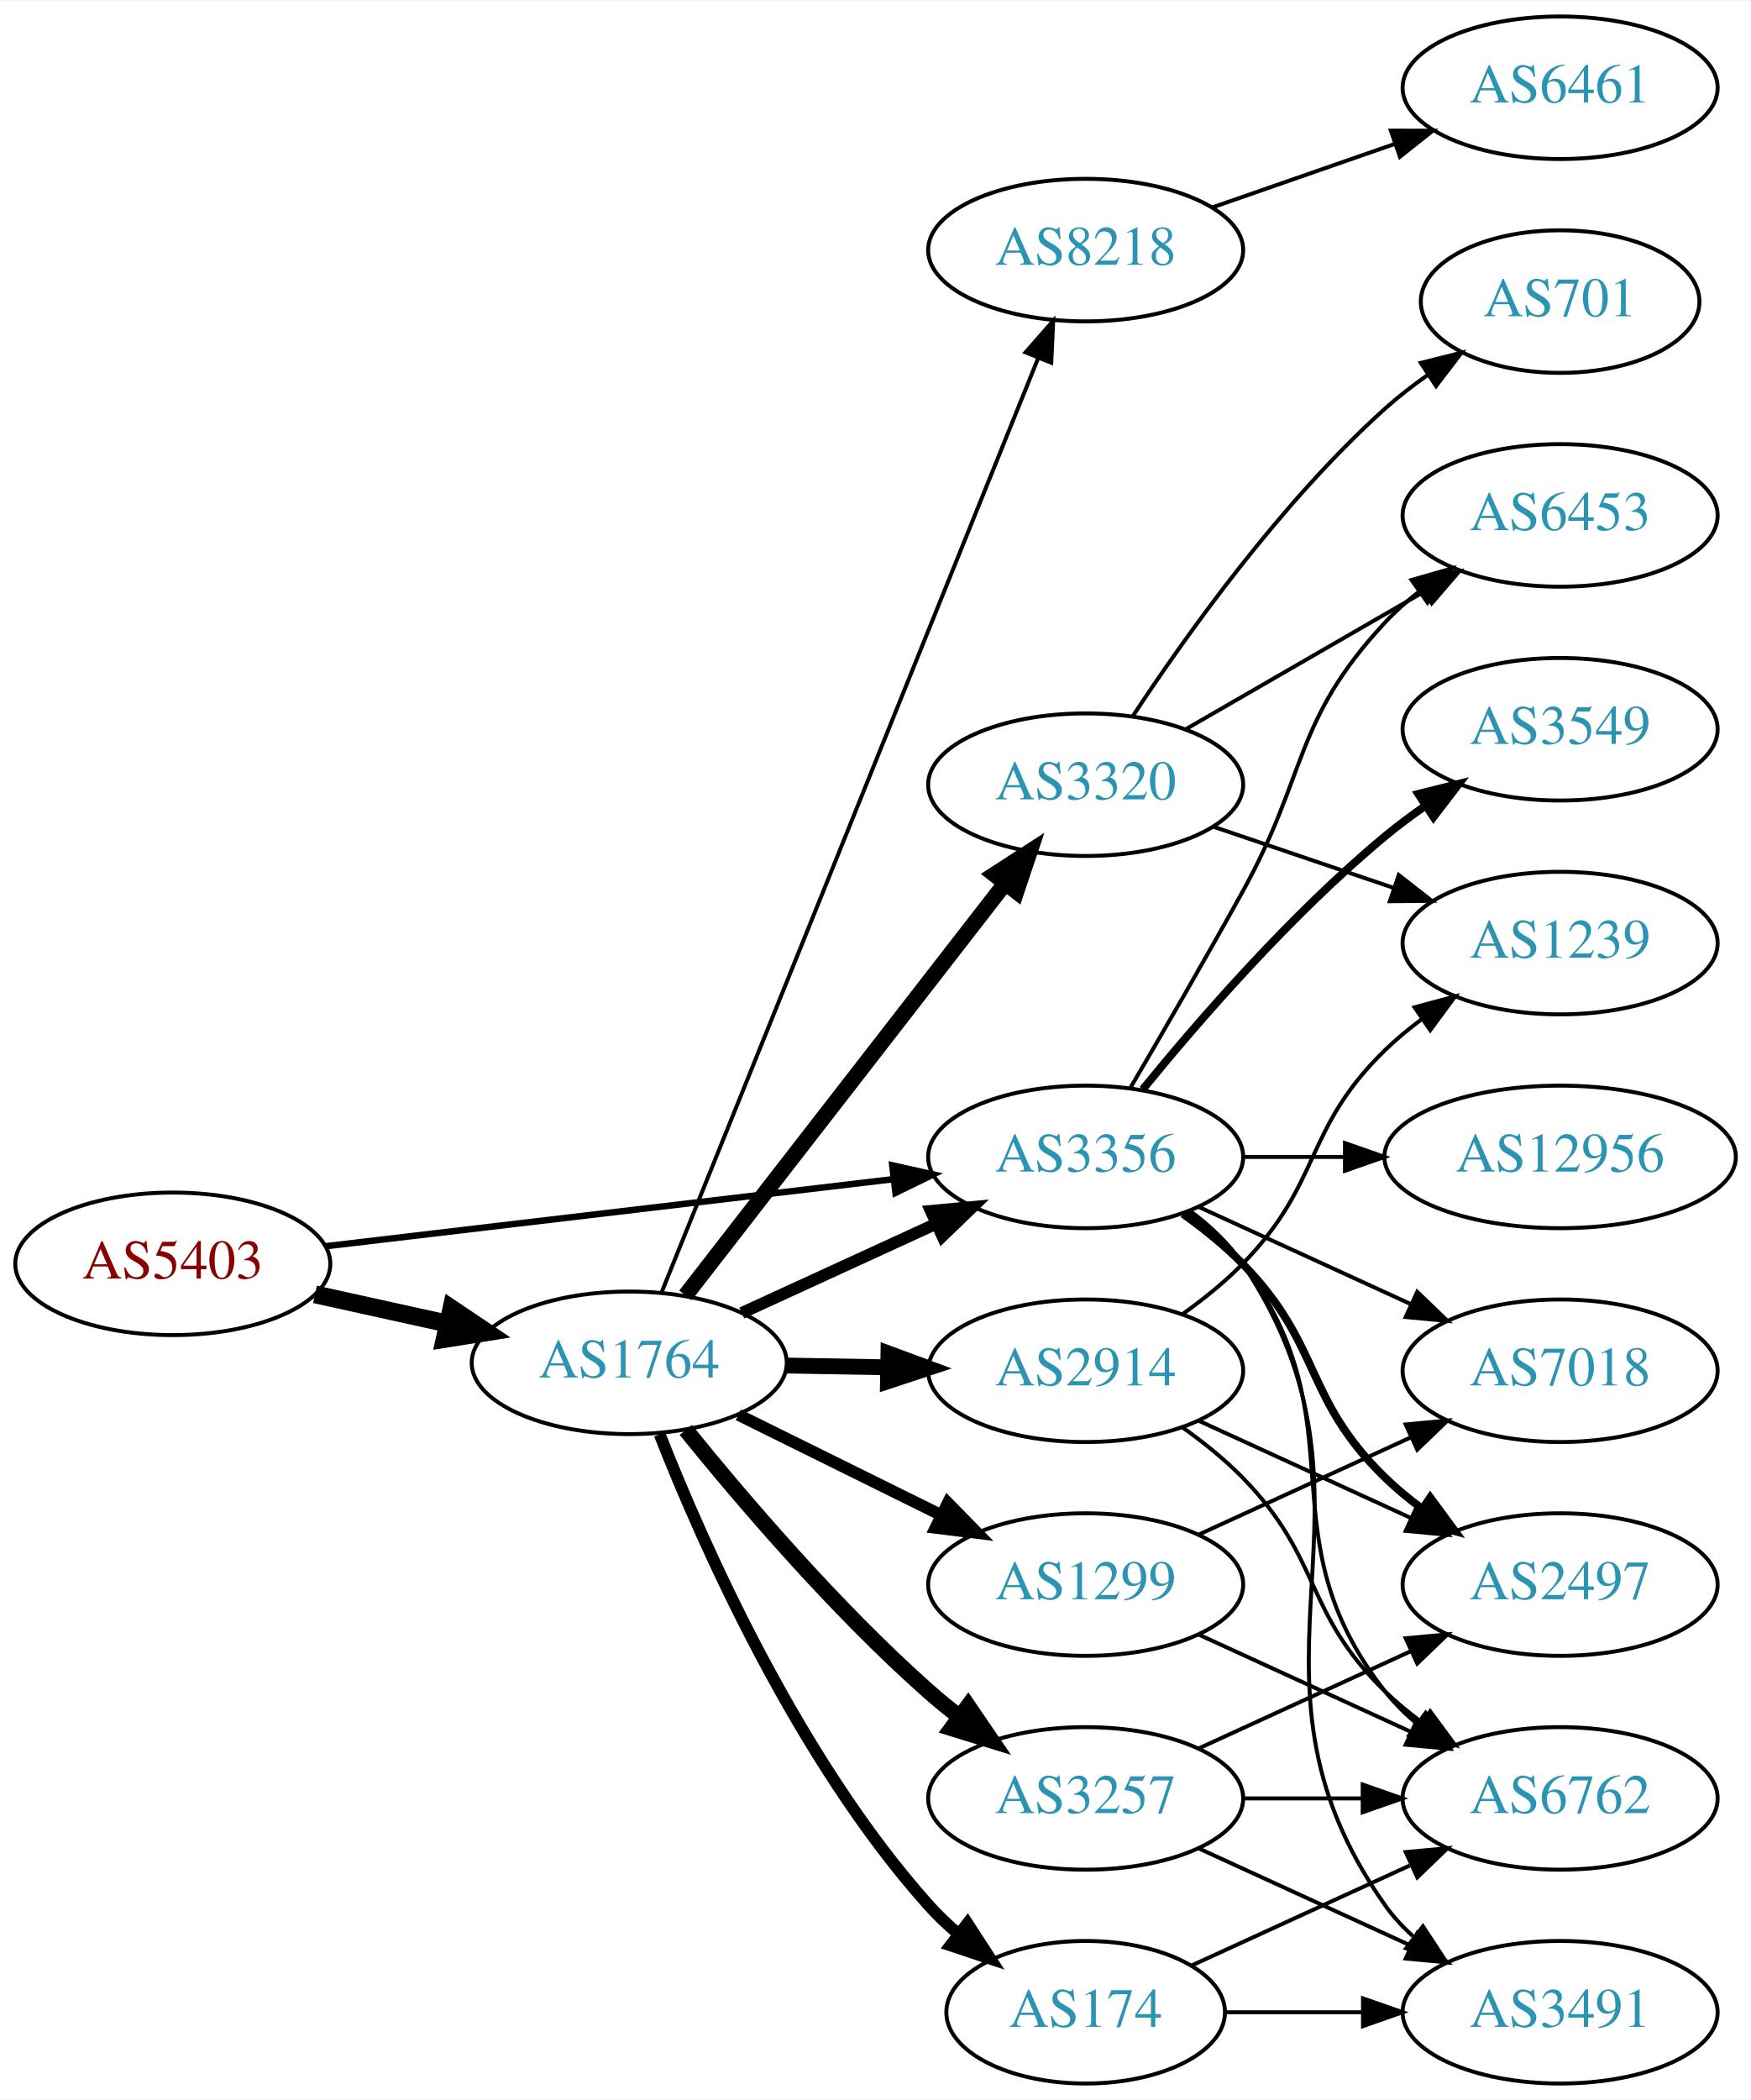
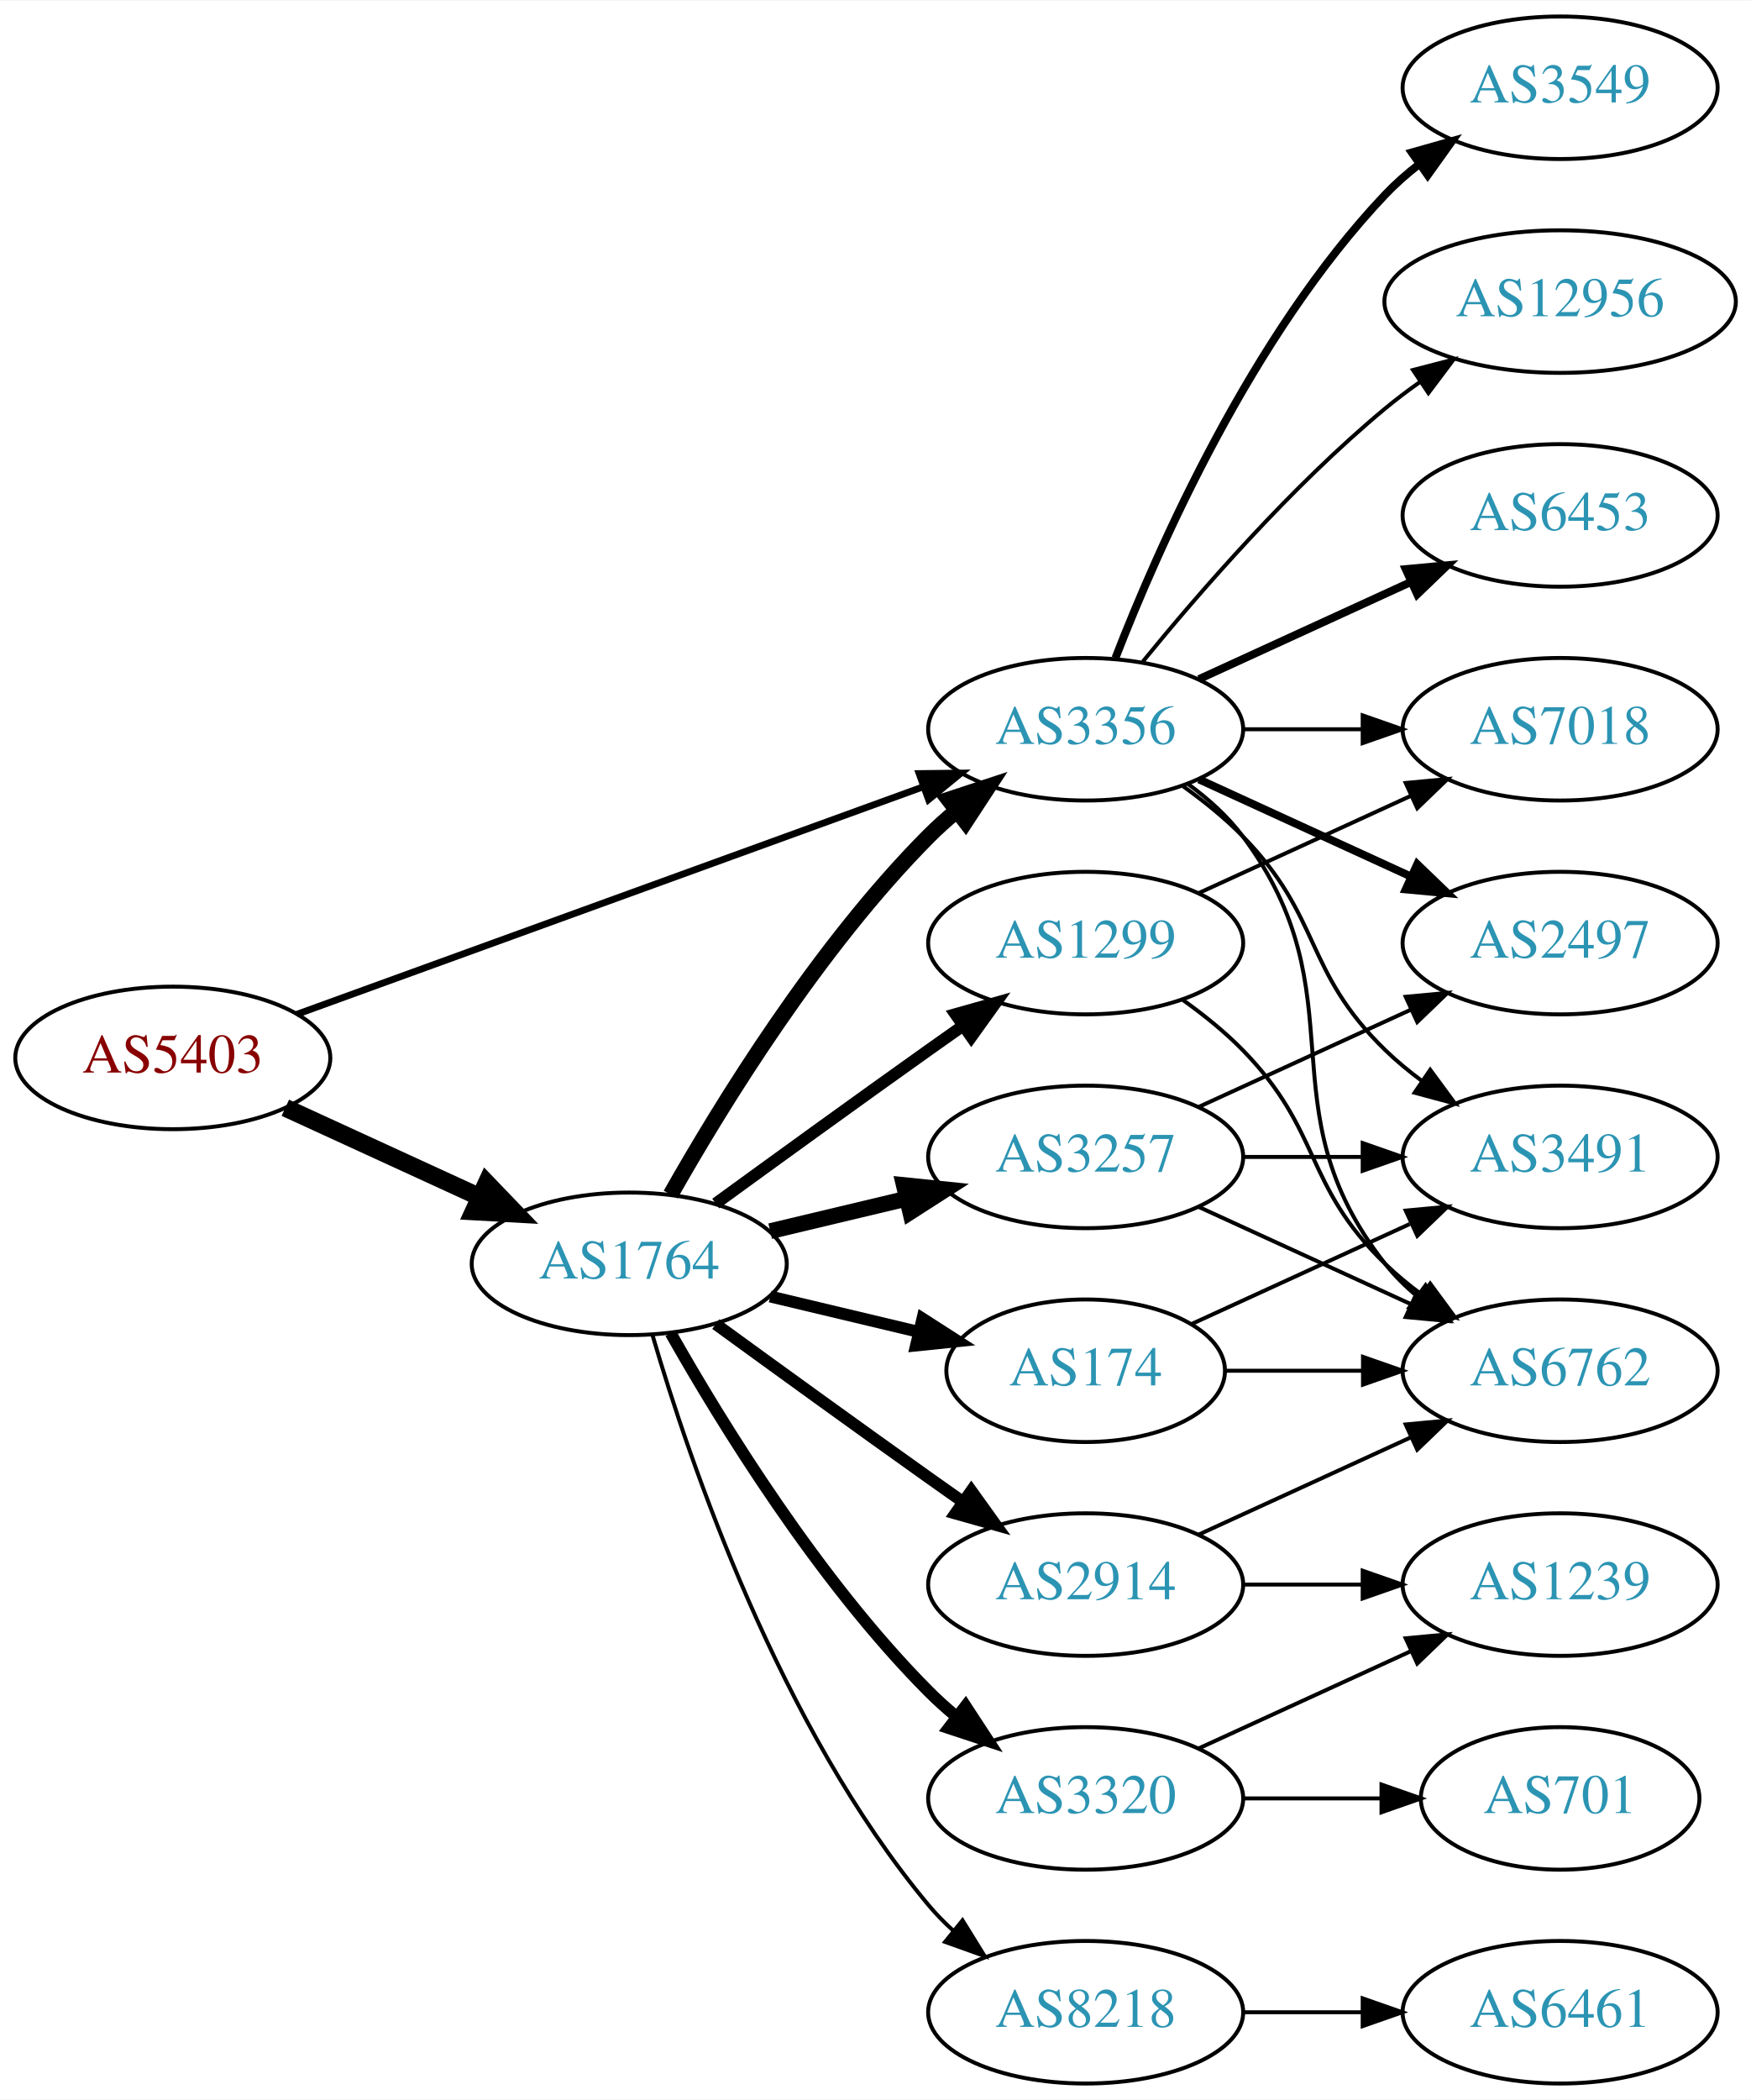
<svg xmlns="http://www.w3.org/2000/svg" xmlns:xlink="http://www.w3.org/1999/xlink" width="442pt" height="530pt" viewBox="0.00 0.00 442.27 530.00">
  <g id="graph0" class="graph" transform="scale(1 1) rotate(0) translate(4 526)">
    <polygon fill="white" stroke="none" points="-4,4 -4,-526 438.271,-526 438.271,4 -4,4" />
    <g id="node1" class="node">
      <g id="a_node1">
        <a xlink:href="/asn/5403" xlink:title="AS5403 ~ AS5403 [AT]">
-           <ellipse fill="#ffffff" stroke="black" cx="39.647" cy="-207" rx="39.794" ry="18" />
-           <text text-anchor="middle" x="39.647" y="-203.3" font-family="Times,serif" font-size="14.00" fill="#880000">AS5403</text>
+           <ellipse fill="#ffffff" stroke="black" cx="39.647" cy="-259" rx="39.794" ry="18" />
+           <text text-anchor="middle" x="39.647" y="-255.3" font-family="Times,serif" font-size="14.00" fill="#880000">AS5403</text>
        </a>
      </g>
    </g>
    <g id="node2" class="node">
      <g id="a_node2">
        <a xlink:href="/asn/1764" xlink:title="AS1764 ~ NEXTLAYER-AS [AT]">
-           <ellipse fill="#ffffff" stroke="black" cx="154.939" cy="-182" rx="39.794" ry="18" />
-           <text text-anchor="middle" x="154.939" y="-178.3" font-family="Times,serif" font-size="14.00" fill="#2c94b3">AS1764</text>
+           <ellipse fill="#ffffff" stroke="black" cx="154.939" cy="-207" rx="39.794" ry="18" />
+           <text text-anchor="middle" x="154.939" y="-203.3" font-family="Times,serif" font-size="14.00" fill="#2c94b3">AS1764</text>
        </a>
      </g>
    </g>
    <g id="edge1" class="edge">
-       <path fill="none" stroke="black" stroke-width="4.5" d="M75.562,-199.295C86.115,-196.967 97.854,-194.376 108.967,-191.924" />
-       <polygon fill="black" stroke="black" stroke-width="4.5" points="110.027,-195.722 118.944,-189.722 108.33,-188.032 110.027,-195.722" />
+       <path fill="none" stroke="black" stroke-width="4.5" d="M68.072,-246.412C82.852,-239.628 101.288,-231.166 117.284,-223.824" />
+       <polygon fill="black" stroke="black" stroke-width="4.5" points="118.928,-227.402 126.374,-219.652 115.643,-220.245 118.928,-227.402" />
    </g>
    <g id="node3" class="node">
      <g id="a_node3">
        <a xlink:href="/asn/3356" xlink:title="AS3356 ~ Level 3 Parent, LLC [US]">
-           <ellipse fill="#ffffff" stroke="black" cx="270.232" cy="-234" rx="39.794" ry="18" />
-           <text text-anchor="middle" x="270.232" y="-230.3" font-family="Times,serif" font-size="14.00" fill="#2c94b3">AS3356</text>
+           <ellipse fill="#ffffff" stroke="black" cx="270.232" cy="-342" rx="39.794" ry="18" />
+           <text text-anchor="middle" x="270.232" y="-338.3" font-family="Times,serif" font-size="14.00" fill="#2c94b3">AS3356</text>
        </a>
      </g>
    </g>
    <g id="edge2" class="edge">
-       <path fill="none" stroke="black" stroke-width="1.636" d="M78.137,-211.428C117.335,-216.058 178.967,-223.338 221.589,-228.373" />
-       <polygon fill="black" stroke="black" stroke-width="1.636" points="221.38,-231.872 231.722,-229.569 222.201,-224.92 221.38,-231.872" />
+       <path fill="none" stroke="black" stroke-width="1.714" d="M71.001,-270.022C111.732,-284.811 184.163,-311.111 229.284,-327.495" />
+       <polygon fill="black" stroke="black" stroke-width="1.714" points="228.158,-330.809 238.752,-330.933 230.547,-324.23 228.158,-330.809" />
    </g>
    <g id="edge9" class="edge">
-       <path fill="none" stroke="black" stroke-width="3" d="M183.365,-194.588C198.145,-201.372 216.581,-209.834 232.577,-217.176" />
-       <polygon fill="black" stroke="black" stroke-width="3" points="231.119,-220.357 241.667,-221.348 234.039,-213.995 231.119,-220.357" />
+       <path fill="none" stroke="black" stroke-width="4" d="M165.399,-224.49C178.181,-247.096 202.613,-286.886 230.586,-315 232.697,-317.121 234.993,-319.188 237.378,-321.171" />
+       <polygon fill="black" stroke="black" stroke-width="4" points="235.631,-324.242 245.694,-327.556 239.894,-318.69 235.631,-324.242" />
    </g>
    <g id="node4" class="node">
      <g id="a_node4">
-         <a xlink:href="/asn/8218" xlink:title="AS8218 ~ legacy Neotelecoms [FR]">
-           <ellipse fill="#ffffff" stroke="black" cx="270.232" cy="-463" rx="39.794" ry="18" />
-           <text text-anchor="middle" x="270.232" y="-459.3" font-family="Times,serif" font-size="14.00" fill="#2c94b3">AS8218</text>
+         <a xlink:href="/asn/3320" xlink:title="AS3320 ~ DTAG [DE]">
+           <ellipse fill="#ffffff" stroke="black" cx="270.232" cy="-72" rx="39.794" ry="18" />
+           <text text-anchor="middle" x="270.232" y="-68.3" font-family="Times,serif" font-size="14.00" fill="#2c94b3">AS3320</text>
        </a>
      </g>
    </g>
    <g id="edge3" class="edge">
-       <path fill="none" stroke="black" d="M163.199,-200.005C182.503,-247.885 235.197,-378.581 258.221,-435.688" />
-       <polygon fill="black" stroke="black" points="255.048,-437.179 262.034,-445.145 261.54,-434.561 255.048,-437.179" />
+       <path fill="none" stroke="black" stroke-width="3" d="M165.399,-189.51C178.181,-166.904 202.613,-127.114 230.586,-99 232.697,-96.879 234.993,-94.812 237.378,-92.829" />
+       <polygon fill="black" stroke="black" stroke-width="3" points="239.894,-95.31 245.694,-86.444 235.631,-89.758 239.894,-95.31" />
    </g>
    <g id="node5" class="node">
      <g id="a_node5">
-         <a xlink:href="/asn/174" xlink:title="AS174 ~ Cogent Communications [US]">
-           <ellipse fill="#ffffff" stroke="black" cx="270.232" cy="-18" rx="35.194" ry="18" />
-           <text text-anchor="middle" x="270.232" y="-14.3" font-family="Times,serif" font-size="14.00" fill="#2c94b3">AS174</text>
+         <a xlink:href="/asn/2914" xlink:title="AS2914 ~ NTT America, Inc. [US]">
+           <ellipse fill="#ffffff" stroke="black" cx="270.232" cy="-126" rx="39.794" ry="18" />
+           <text text-anchor="middle" x="270.232" y="-122.3" font-family="Times,serif" font-size="14.00" fill="#2c94b3">AS2914</text>
        </a>
      </g>
    </g>
    <g id="edge4" class="edge">
-       <path fill="none" stroke="black" stroke-width="3" d="M162.624,-163.944C173.591,-136.074 197.533,-81.939 230.586,-45 232.824,-42.499 235.336,-40.107 237.977,-37.853" />
-       <polygon fill="black" stroke="black" stroke-width="3" points="240.378,-40.421 246.144,-31.532 236.093,-34.885 240.378,-40.421" />
+       <path fill="none" stroke="black" stroke-width="3" d="M176.788,-191.778C191.722,-180.909 212.335,-165.975 230.586,-153 233.406,-150.995 236.349,-148.915 239.297,-146.841" />
+       <polygon fill="black" stroke="black" stroke-width="3" points="241.344,-149.681 247.522,-141.074 237.325,-143.95 241.344,-149.681" />
    </g>
    <g id="node6" class="node">
      <g id="a_node6">
-         <a xlink:href="/asn/3257" xlink:title="AS3257 ~ GTT [DE]">
-           <ellipse fill="#ffffff" stroke="black" cx="270.232" cy="-72" rx="39.794" ry="18" />
-           <text text-anchor="middle" x="270.232" y="-68.3" font-family="Times,serif" font-size="14.00" fill="#2c94b3">AS3257</text>
+         <a xlink:href="/asn/1299" xlink:title="AS1299 ~ Telia Carrier [EU]">
+           <ellipse fill="#ffffff" stroke="black" cx="270.232" cy="-288" rx="39.794" ry="18" />
+           <text text-anchor="middle" x="270.232" y="-284.3" font-family="Times,serif" font-size="14.00" fill="#2c94b3">AS1299</text>
        </a>
      </g>
    </g>
    <g id="edge5" class="edge">
-       <path fill="none" stroke="black" stroke-width="4" d="M169.229,-165.059C183.422,-147.511 207.067,-119.798 230.586,-99 233.038,-96.831 235.668,-94.681 238.36,-92.597" />
-       <polygon fill="black" stroke="black" stroke-width="4" points="240.535,-95.341 246.505,-86.587 236.38,-89.708 240.535,-95.341" />
+       <path fill="none" stroke="black" stroke-width="3" d="M176.788,-222.222C191.722,-233.091 212.335,-248.025 230.586,-261 233.406,-263.005 236.349,-265.085 239.297,-267.159" />
+       <polygon fill="black" stroke="black" stroke-width="3" points="237.325,-270.05 247.522,-272.926 241.344,-264.319 237.325,-270.05" />
    </g>
    <g id="node7" class="node">
      <g id="a_node7">
-         <a xlink:href="/asn/2914" xlink:title="AS2914 ~ NTT America, Inc. [US]">
-           <ellipse fill="#ffffff" stroke="black" cx="270.232" cy="-180" rx="39.794" ry="18" />
-           <text text-anchor="middle" x="270.232" y="-176.3" font-family="Times,serif" font-size="14.00" fill="#2c94b3">AS2914</text>
+         <a xlink:href="/asn/3257" xlink:title="AS3257 ~ GTT [DE]">
+           <ellipse fill="#ffffff" stroke="black" cx="270.232" cy="-234" rx="39.794" ry="18" />
+           <text text-anchor="middle" x="270.232" y="-230.3" font-family="Times,serif" font-size="14.00" fill="#2c94b3">AS3257</text>
        </a>
      </g>
    </g>
    <g id="edge6" class="edge">
-       <path fill="none" stroke="black" stroke-width="4" d="M194.612,-181.317C202.815,-181.172 211.579,-181.018 220.111,-180.867" />
-       <polygon fill="black" stroke="black" stroke-width="4" points="220.413,-184.362 230.35,-180.686 220.29,-177.364 220.413,-184.362" />
+       <path fill="none" stroke="black" stroke-width="4" d="M190.547,-215.248C201.418,-217.838 213.572,-220.735 225.015,-223.462" />
+       <polygon fill="black" stroke="black" stroke-width="4" points="224.298,-226.889 234.837,-225.803 225.921,-220.08 224.298,-226.889" />
    </g>
    <g id="node8" class="node">
      <g id="a_node8">
-         <a xlink:href="/asn/1299" xlink:title="AS1299 ~ Telia Carrier [EU]">
-           <ellipse fill="#ffffff" stroke="black" cx="270.232" cy="-126" rx="39.794" ry="18" />
-           <text text-anchor="middle" x="270.232" y="-122.3" font-family="Times,serif" font-size="14.00" fill="#2c94b3">AS1299</text>
+         <a xlink:href="/asn/8218" xlink:title="AS8218 ~ legacy Neotelecoms [FR]">
+           <ellipse fill="#ffffff" stroke="black" cx="270.232" cy="-18" rx="39.794" ry="18" />
+           <text text-anchor="middle" x="270.232" y="-14.3" font-family="Times,serif" font-size="14.00" fill="#2c94b3">AS8218</text>
        </a>
      </g>
    </g>
    <g id="edge7" class="edge">
-       <path fill="none" stroke="black" stroke-width="3" d="M182.502,-168.87C197.701,-161.358 216.97,-151.833 233.484,-143.67" />
-       <polygon fill="black" stroke="black" stroke-width="3" points="235.423,-146.616 242.837,-139.047 232.321,-140.341 235.423,-146.616" />
+       <path fill="none" stroke="black" d="M160.814,-188.998C170.127,-157.156 192.944,-90.019 230.586,-45 232.456,-42.763 234.554,-40.626 236.781,-38.604" />
+       <polygon fill="black" stroke="black" points="239.128,-41.208 244.7,-32.196 234.724,-35.766 239.128,-41.208" />
    </g>
    <g id="node9" class="node">
      <g id="a_node9">
-         <a xlink:href="/asn/3320" xlink:title="AS3320 ~ DTAG [DE]">
-           <ellipse fill="#ffffff" stroke="black" cx="270.232" cy="-328" rx="39.794" ry="18" />
-           <text text-anchor="middle" x="270.232" y="-324.3" font-family="Times,serif" font-size="14.00" fill="#2c94b3">AS3320</text>
+         <a xlink:href="/asn/174" xlink:title="AS174 ~ Cogent Communications [US]">
+           <ellipse fill="#ffffff" stroke="black" cx="270.232" cy="-180" rx="35.194" ry="18" />
+           <text text-anchor="middle" x="270.232" y="-176.3" font-family="Times,serif" font-size="14.00" fill="#2c94b3">AS174</text>
        </a>
      </g>
    </g>
    <g id="edge8" class="edge">
-       <path fill="none" stroke="black" stroke-width="4" d="M169.157,-199.034C189.026,-224.639 226.71,-273.202 249.739,-302.879" />
-       <polygon fill="black" stroke="black" stroke-width="4" points="247.203,-305.32 256.099,-311.075 252.733,-301.029 247.203,-305.32" />
-     </g>
-     <g id="node11" class="node">
-       <g id="a_node11">
-         <a xlink:href="/asn/3491" xlink:title="AS3491 ~ PCCW Global, Inc. [US]">
-           <ellipse fill="#ffffff" stroke="black" cx="390.075" cy="-18" rx="39.794" ry="18" />
-           <text text-anchor="middle" x="390.075" y="-14.3" font-family="Times,serif" font-size="14.00" fill="#2c94b3">AS3491</text>
-         </a>
-       </g>
-     </g>
-     <g id="edge26" class="edge">
-       <path fill="none" stroke="black" d="M296.551,-220.393C301.607,-216.649 306.419,-212.169 309.879,-207 350.903,-145.706 303.3,-105.225 345.879,-45 347.87,-42.184 350.257,-39.599 352.873,-37.24" />
-       <polygon fill="black" stroke="black" points="355.426,-39.694 361.241,-30.838 351.172,-34.135 355.426,-39.694" />
+       <path fill="none" stroke="black" stroke-width="3" d="M190.547,-198.752C202.341,-195.942 215.646,-192.771 227.913,-189.847" />
+       <polygon fill="black" stroke="black" stroke-width="3" points="229.002,-193.186 237.918,-187.463 227.379,-186.376 229.002,-193.186" />
    </g>
    <g id="node12" class="node">
      <g id="a_node12">
        <a xlink:href="/asn/6762" xlink:title="AS6762 ~ TELECOM ITALIA SPARKLE S.p.A. [IT]">
-           <ellipse fill="#ffffff" stroke="black" cx="390.075" cy="-72" rx="39.794" ry="18" />
-           <text text-anchor="middle" x="390.075" y="-68.3" font-family="Times,serif" font-size="14.00" fill="#2c94b3">AS6762</text>
+           <ellipse fill="#ffffff" stroke="black" cx="390.075" cy="-180" rx="39.794" ry="18" />
+           <text text-anchor="middle" x="390.075" y="-176.3" font-family="Times,serif" font-size="14.00" fill="#2c94b3">AS6762</text>
+         </a>
+       </g>
+     </g>
+     <g id="edge25" class="edge">
+       <path fill="none" stroke="black" d="M296.163,-328.118C301.239,-324.389 306.157,-319.984 309.879,-315 340.15,-274.458 314.58,-246.754 345.879,-207 348.204,-204.047 350.948,-201.33 353.907,-198.853" />
+       <polygon fill="black" stroke="black" points="356.1,-201.585 362.103,-192.855 351.966,-195.936 356.1,-201.585" />
+     </g>
+     <g id="node13" class="node">
+       <g id="a_node13">
+         <a xlink:href="/asn/7018" xlink:title="AS7018 ~ AT&amp;T Services, Inc. [US]">
+           <ellipse fill="#ffffff" stroke="black" cx="390.075" cy="-342" rx="39.794" ry="18" />
+           <text text-anchor="middle" x="390.075" y="-338.3" font-family="Times,serif" font-size="14.00" fill="#2c94b3">AS7018</text>
        </a>
      </g>
    </g>
    <g id="edge27" class="edge">
-       <path fill="none" stroke="black" d="M296.163,-220.118C301.239,-216.389 306.157,-211.984 309.879,-207 340.15,-166.458 314.58,-138.754 345.879,-99 348.204,-96.047 350.948,-93.33 353.907,-90.853" />
-       <polygon fill="black" stroke="black" points="356.1,-93.585 362.103,-84.855 351.966,-87.936 356.1,-93.585" />
+       <path fill="none" stroke="black" d="M310.145,-342C319.698,-342 330.048,-342 340.011,-342" />
+       <polygon fill="black" stroke="black" points="340.203,-345.5 350.203,-342 340.203,-338.5 340.203,-345.5" />
    </g>
    <g id="node15" class="node">
      <g id="a_node15">
+         <a xlink:href="/asn/3491" xlink:title="AS3491 ~ PCCW Global, Inc. [US]">
+           <ellipse fill="#ffffff" stroke="black" cx="390.075" cy="-234" rx="39.794" ry="18" />
+           <text text-anchor="middle" x="390.075" y="-230.3" font-family="Times,serif" font-size="14.00" fill="#2c94b3">AS3491</text>
+         </a>
+       </g>
+     </g>
+     <g id="edge26" class="edge">
+       <path fill="none" stroke="black" d="M294.826,-327.611C300.082,-323.852 305.414,-319.563 309.879,-315 330.051,-294.383 325.186,-281.094 345.879,-261 348.724,-258.237 351.898,-255.614 355.198,-253.166" />
+       <polygon fill="black" stroke="black" points="357.263,-255.994 363.546,-247.462 353.315,-250.214 357.263,-255.994" />
+     </g>
+     <g id="node16" class="node">
+       <g id="a_node16">
+         <a xlink:href="/asn/2497" xlink:title="AS2497 ~ Internet Initiative Japan Inc. [JP]">
+           <ellipse fill="#ffffff" stroke="black" cx="390.075" cy="-288" rx="39.794" ry="18" />
+           <text text-anchor="middle" x="390.075" y="-284.3" font-family="Times,serif" font-size="14.00" fill="#2c94b3">AS2497</text>
+         </a>
+       </g>
+     </g>
+     <g id="edge22" class="edge">
+       <path fill="none" stroke="black" stroke-width="2" d="M298.861,-329.339C314.818,-322.027 335.089,-312.739 352.371,-304.819" />
+       <polygon fill="black" stroke="black" stroke-width="2" points="353.986,-307.929 361.619,-300.581 351.07,-301.565 353.986,-307.929" />
+     </g>
+     <g id="node17" class="node">
+       <g id="a_node17">
        <a xlink:href="/asn/6453" xlink:title="AS6453 ~ TATA COMMUNICATIONS (AMERICA) INC [US]">
          <ellipse fill="#ffffff" stroke="black" cx="390.075" cy="-396" rx="39.794" ry="18" />
          <text text-anchor="middle" x="390.075" y="-392.3" font-family="Times,serif" font-size="14.00" fill="#2c94b3">AS6453</text>
        </a>
      </g>
    </g>
-     <g id="edge28" class="edge">
-       <path fill="none" stroke="black" d="M281.579,-251.534C289.464,-264.994 300.523,-284.077 309.879,-301 326.425,-330.927 322.581,-343.968 345.879,-369 348.44,-371.751 351.341,-374.333 354.398,-376.726" />
-       <polygon fill="black" stroke="black" points="352.543,-379.701 362.732,-382.606 356.579,-373.981 352.543,-379.701" />
-     </g>
-     <g id="node16" class="node">
-       <g id="a_node16">
-         <a xlink:href="/asn/2497" xlink:title="AS2497 ~ Internet Initiative Japan Inc. [JP]">
-           <ellipse fill="#ffffff" stroke="black" cx="390.075" cy="-126" rx="39.794" ry="18" />
-           <text text-anchor="middle" x="390.075" y="-122.3" font-family="Times,serif" font-size="14.00" fill="#2c94b3">AS2497</text>
-         </a>
-       </g>
-     </g>
-     <g id="edge24" class="edge">
-       <path fill="none" stroke="black" stroke-width="2" d="M294.826,-219.611C300.082,-215.852 305.414,-211.563 309.879,-207 330.051,-186.383 325.186,-173.094 345.879,-153 348.724,-150.237 351.898,-147.614 355.198,-145.166" />
-       <polygon fill="black" stroke="black" stroke-width="2" points="357.263,-147.994 363.546,-139.462 353.315,-142.214 357.263,-147.994" />
-     </g>
-     <g id="node17" class="node">
-       <g id="a_node17">
-         <a xlink:href="/asn/7018" xlink:title="AS7018 ~ AT&amp;T Services, Inc. [US]">
-           <ellipse fill="#ffffff" stroke="black" cx="390.075" cy="-180" rx="39.794" ry="18" />
-           <text text-anchor="middle" x="390.075" y="-176.3" font-family="Times,serif" font-size="14.00" fill="#2c94b3">AS7018</text>
-         </a>
-       </g>
-     </g>
-     <g id="edge29" class="edge">
-       <path fill="none" stroke="black" d="M298.861,-221.339C314.818,-214.027 335.089,-204.739 352.371,-196.819" />
-       <polygon fill="black" stroke="black" points="353.986,-199.929 361.619,-192.581 351.07,-193.565 353.986,-199.929" />
+     <g id="edge23" class="edge">
+       <path fill="none" stroke="black" stroke-width="2" d="M298.861,-354.661C314.818,-361.973 335.089,-371.261 352.371,-379.181" />
+       <polygon fill="black" stroke="black" stroke-width="2" points="351.07,-382.435 361.619,-383.419 353.986,-376.071 351.07,-382.435" />
    </g>
    <g id="node18" class="node">
      <g id="a_node18">
        <a xlink:href="/asn/3549" xlink:title="AS3549 ~ Level 3 Parent, LLC [US]">
-           <ellipse fill="#ffffff" stroke="black" cx="390.075" cy="-342" rx="39.794" ry="18" />
-           <text text-anchor="middle" x="390.075" y="-338.3" font-family="Times,serif" font-size="14.00" fill="#2c94b3">AS3549</text>
-         </a>
-       </g>
-     </g>
-     <g id="edge25" class="edge">
-       <path fill="none" stroke="black" stroke-width="2" d="M284.651,-251.065C298.766,-268.375 322.181,-295.345 345.879,-315 349.095,-317.668 352.596,-320.27 356.166,-322.741" />
-       <polygon fill="black" stroke="black" stroke-width="2" points="354.244,-325.666 364.523,-328.236 358.09,-319.817 354.244,-325.666" />
+           <ellipse fill="#ffffff" stroke="black" cx="390.075" cy="-504" rx="39.794" ry="18" />
+           <text text-anchor="middle" x="390.075" y="-500.3" font-family="Times,serif" font-size="14.00" fill="#2c94b3">AS3549</text>
+         </a>
+       </g>
+     </g>
+     <g id="edge24" class="edge">
+       <path fill="none" stroke="black" stroke-width="2" d="M277.755,-359.994C288.506,-387.728 312.163,-441.429 345.879,-477 348.465,-479.728 351.382,-482.294 354.45,-484.677" />
+       <polygon fill="black" stroke="black" stroke-width="2" points="352.604,-487.658 362.799,-490.543 356.629,-481.93 352.604,-487.658" />
    </g>
    <g id="node19" class="node">
      <g id="a_node19">
        <a xlink:href="/asn/12956" xlink:title="AS12956 ~ TELXIUS [ES]">
-           <ellipse fill="#ffffff" stroke="black" cx="390.075" cy="-234" rx="44.393" ry="18" />
-           <text text-anchor="middle" x="390.075" y="-230.3" font-family="Times,serif" font-size="14.00" fill="#2c94b3">AS12956</text>
-         </a>
-       </g>
-     </g>
-     <g id="edge30" class="edge">
-       <path fill="none" stroke="black" d="M310.145,-234C318.248,-234 326.923,-234 335.449,-234" />
-       <polygon fill="black" stroke="black" points="335.727,-237.5 345.727,-234 335.727,-230.5 335.727,-237.5" />
+           <ellipse fill="#ffffff" stroke="black" cx="390.075" cy="-450" rx="44.393" ry="18" />
+           <text text-anchor="middle" x="390.075" y="-446.3" font-family="Times,serif" font-size="14.00" fill="#2c94b3">AS12956</text>
+         </a>
+       </g>
+     </g>
+     <g id="edge28" class="edge">
+       <path fill="none" stroke="black" d="M284.651,-359.065C298.766,-376.375 322.181,-403.345 345.879,-423 348.617,-425.271 351.56,-427.494 354.578,-429.63" />
+       <polygon fill="black" stroke="black" points="352.909,-432.725 363.166,-435.379 356.804,-426.908 352.909,-432.725" />
    </g>
    <g id="node10" class="node">
      <g id="a_node10">
-         <a xlink:href="/asn/6461" xlink:title="AS6461 ~ Zayo Bandwidth [US]">
-           <ellipse fill="#ffffff" stroke="black" cx="390.075" cy="-504" rx="39.794" ry="18" />
-           <text text-anchor="middle" x="390.075" y="-500.3" font-family="Times,serif" font-size="14.00" fill="#2c94b3">AS6461</text>
+         <a xlink:href="/asn/701" xlink:title="AS701 ~ UUNET [US]">
+           <ellipse fill="#ffffff" stroke="black" cx="390.075" cy="-72" rx="35.194" ry="18" />
+           <text text-anchor="middle" x="390.075" y="-68.3" font-family="Times,serif" font-size="14.00" fill="#2c94b3">AS701</text>
        </a>
      </g>
    </g>
    <g id="edge10" class="edge">
-       <path fill="none" stroke="black" d="M302.194,-473.772C316.291,-478.677 333.167,-484.548 348.281,-489.807" />
-       <polygon fill="black" stroke="black" points="347.316,-493.177 357.911,-493.157 349.616,-486.566 347.316,-493.177" />
+       <path fill="none" stroke="black" d="M310.145,-72C321.232,-72 333.391,-72 344.774,-72" />
+       <polygon fill="black" stroke="black" points="344.955,-75.5 354.955,-72 344.955,-68.5 344.955,-75.5" />
+     </g>
+     <g id="node11" class="node">
+       <g id="a_node11">
+         <a xlink:href="/asn/1239" xlink:title="AS1239 ~ Sprint [US]">
+           <ellipse fill="#ffffff" stroke="black" cx="390.075" cy="-126" rx="39.794" ry="18" />
+           <text text-anchor="middle" x="390.075" y="-122.3" font-family="Times,serif" font-size="14.00" fill="#2c94b3">AS1239</text>
+         </a>
+       </g>
    </g>
    <g id="edge11" class="edge">
-       <path fill="none" stroke="black" d="M305.634,-18C316.458,-18 328.626,-18 340.253,-18" />
-       <polygon fill="black" stroke="black" points="340.284,-21.5 350.284,-18 340.284,-14.5 340.284,-21.5" />
-     </g>
-     <g id="edge12" class="edge">
-       <path fill="none" stroke="black" d="M297.093,-29.851C313.214,-37.238 334.216,-46.862 352.082,-55.048" />
-       <polygon fill="black" stroke="black" points="351.084,-58.441 361.633,-59.425 354,-52.077 351.084,-58.441" />
-     </g>
-     <g id="edge19" class="edge">
-       <path fill="none" stroke="black" d="M298.861,-59.339C314.818,-52.027 335.089,-42.739 352.371,-34.819" />
-       <polygon fill="black" stroke="black" points="353.986,-37.929 361.619,-30.581 351.07,-31.565 353.986,-37.929" />
-     </g>
-     <g id="edge21" class="edge">
-       <path fill="none" stroke="black" d="M310.145,-72C319.698,-72 330.048,-72 340.011,-72" />
-       <polygon fill="black" stroke="black" points="340.203,-75.5 350.203,-72 340.203,-68.5 340.203,-75.5" />
-     </g>
-     <g id="edge20" class="edge">
      <path fill="none" stroke="black" d="M298.861,-84.661C314.818,-91.973 335.089,-101.261 352.371,-109.181" />
      <polygon fill="black" stroke="black" points="351.07,-112.435 361.619,-113.419 353.986,-106.071 351.07,-112.435" />
    </g>
+     <g id="edge12" class="edge">
+       <path fill="none" stroke="black" d="M310.145,-126C319.698,-126 330.048,-126 340.011,-126" />
+       <polygon fill="black" stroke="black" points="340.203,-129.5 350.203,-126 340.203,-122.5 340.203,-129.5" />
+     </g>
+     <g id="edge13" class="edge">
+       <path fill="none" stroke="black" d="M298.861,-138.661C314.818,-145.973 335.089,-155.261 352.371,-163.181" />
+       <polygon fill="black" stroke="black" points="351.07,-166.435 361.619,-167.419 353.986,-160.071 351.07,-166.435" />
+     </g>
+     <g id="edge15" class="edge">
+       <path fill="none" stroke="black" d="M294.826,-273.611C300.082,-269.852 305.414,-265.563 309.879,-261 330.051,-240.383 325.186,-227.094 345.879,-207 348.724,-204.237 351.898,-201.614 355.198,-199.166" />
+       <polygon fill="black" stroke="black" points="357.263,-201.994 363.546,-193.462 353.315,-196.214 357.263,-201.994" />
+     </g>
+     <g id="edge14" class="edge">
+       <path fill="none" stroke="black" d="M298.861,-300.661C314.818,-307.973 335.089,-317.261 352.371,-325.181" />
+       <polygon fill="black" stroke="black" points="351.07,-328.435 361.619,-329.419 353.986,-322.071 351.07,-328.435" />
+     </g>
+     <g id="edge19" class="edge">
+       <path fill="none" stroke="black" d="M298.861,-221.339C314.818,-214.027 335.089,-204.739 352.371,-196.819" />
+       <polygon fill="black" stroke="black" points="353.986,-199.929 361.619,-192.581 351.07,-193.565 353.986,-199.929" />
+     </g>
+     <g id="edge17" class="edge">
+       <path fill="none" stroke="black" d="M310.145,-234C319.698,-234 330.048,-234 340.011,-234" />
+       <polygon fill="black" stroke="black" points="340.203,-237.5 350.203,-234 340.203,-230.5 340.203,-237.5" />
+     </g>
    <g id="edge18" class="edge">
-       <path fill="none" stroke="black" d="M294.826,-165.611C300.082,-161.852 305.414,-157.563 309.879,-153 330.051,-132.383 325.186,-119.094 345.879,-99 348.724,-96.237 351.898,-93.614 355.198,-91.166" />
-       <polygon fill="black" stroke="black" points="357.263,-93.993 363.546,-85.462 353.315,-88.214 357.263,-93.993" />
+       <path fill="none" stroke="black" d="M298.861,-246.661C314.818,-253.973 335.089,-263.261 352.371,-271.181" />
+       <polygon fill="black" stroke="black" points="351.07,-274.435 361.619,-275.419 353.986,-268.071 351.07,-274.435" />
    </g>
    <g id="node14" class="node">
      <g id="a_node14">
-         <a xlink:href="/asn/1239" xlink:title="AS1239 ~ Sprint [US]">
-           <ellipse fill="#ffffff" stroke="black" cx="390.075" cy="-288" rx="39.794" ry="18" />
-           <text text-anchor="middle" x="390.075" y="-284.3" font-family="Times,serif" font-size="14.00" fill="#2c94b3">AS1239</text>
-         </a>
-       </g>
-     </g>
-     <g id="edge17" class="edge">
-       <path fill="none" stroke="black" d="M294.826,-194.389C300.082,-198.148 305.414,-202.437 309.879,-207 330.051,-227.617 325.186,-240.906 345.879,-261 348.724,-263.763 351.898,-266.386 355.198,-268.834" />
-       <polygon fill="black" stroke="black" points="353.315,-271.786 363.546,-274.538 357.263,-266.006 353.315,-271.786" />
+         <a xlink:href="/asn/6461" xlink:title="AS6461 ~ Zayo Bandwidth [US]">
+           <ellipse fill="#ffffff" stroke="black" cx="390.075" cy="-18" rx="39.794" ry="18" />
+           <text text-anchor="middle" x="390.075" y="-14.3" font-family="Times,serif" font-size="14.00" fill="#2c94b3">AS6461</text>
+         </a>
+       </g>
    </g>
    <g id="edge16" class="edge">
-       <path fill="none" stroke="black" d="M298.861,-167.339C314.818,-160.027 335.089,-150.739 352.371,-142.819" />
-       <polygon fill="black" stroke="black" points="353.986,-145.929 361.619,-138.581 351.07,-139.565 353.986,-145.929" />
-     </g>
-     <g id="edge22" class="edge">
-       <path fill="none" stroke="black" d="M298.861,-113.339C314.818,-106.027 335.089,-96.739 352.371,-88.819" />
-       <polygon fill="black" stroke="black" points="353.986,-91.929 361.619,-84.581 351.07,-85.565 353.986,-91.929" />
-     </g>
-     <g id="edge23" class="edge">
-       <path fill="none" stroke="black" d="M298.861,-138.661C314.818,-145.973 335.089,-155.261 352.371,-163.181" />
-       <polygon fill="black" stroke="black" points="351.07,-166.435 361.619,-167.419 353.986,-160.071 351.07,-166.435" />
-     </g>
-     <g id="node13" class="node">
-       <g id="a_node13">
-         <a xlink:href="/asn/701" xlink:title="AS701 ~ UUNET [US]">
-           <ellipse fill="#ffffff" stroke="black" cx="390.075" cy="-450" rx="35.194" ry="18" />
-           <text text-anchor="middle" x="390.075" y="-446.3" font-family="Times,serif" font-size="14.00" fill="#2c94b3">AS701</text>
-         </a>
-       </g>
-     </g>
-     <g id="edge13" class="edge">
-       <path fill="none" stroke="black" d="M282.098,-345.252C295.421,-365.5 319.504,-399.315 345.879,-423 349.226,-426.006 352.949,-428.884 356.767,-431.565" />
-       <polygon fill="black" stroke="black" points="354.887,-434.518 365.164,-437.096 358.737,-428.673 354.887,-434.518" />
-     </g>
-     <g id="edge14" class="edge">
-       <path fill="none" stroke="black" d="M302.503,-317.386C316.486,-312.639 333.157,-306.981 348.119,-301.902" />
-       <polygon fill="black" stroke="black" points="349.314,-305.192 357.659,-298.664 347.064,-298.564 349.314,-305.192" />
-     </g>
-     <g id="edge15" class="edge">
-       <path fill="none" stroke="black" d="M295.364,-341.925C312.803,-351.988 336.577,-365.707 355.815,-376.808" />
-       <polygon fill="black" stroke="black" points="354.16,-379.893 364.571,-381.86 357.659,-373.83 354.16,-379.893" />
+       <path fill="none" stroke="black" d="M310.145,-18C319.698,-18 330.048,-18 340.011,-18" />
+       <polygon fill="black" stroke="black" points="340.203,-21.5 350.203,-18 340.203,-14.5 340.203,-21.5" />
+     </g>
+     <g id="edge21" class="edge">
+       <path fill="none" stroke="black" d="M305.634,-180C316.458,-180 328.626,-180 340.253,-180" />
+       <polygon fill="black" stroke="black" points="340.284,-183.5 350.284,-180 340.284,-176.5 340.284,-183.5" />
+     </g>
+     <g id="edge20" class="edge">
+       <path fill="none" stroke="black" d="M297.093,-191.851C313.214,-199.238 334.216,-208.862 352.082,-217.048" />
+       <polygon fill="black" stroke="black" points="351.084,-220.441 361.633,-221.425 354,-214.077 351.084,-220.441" />
    </g>
  </g>
</svg>
